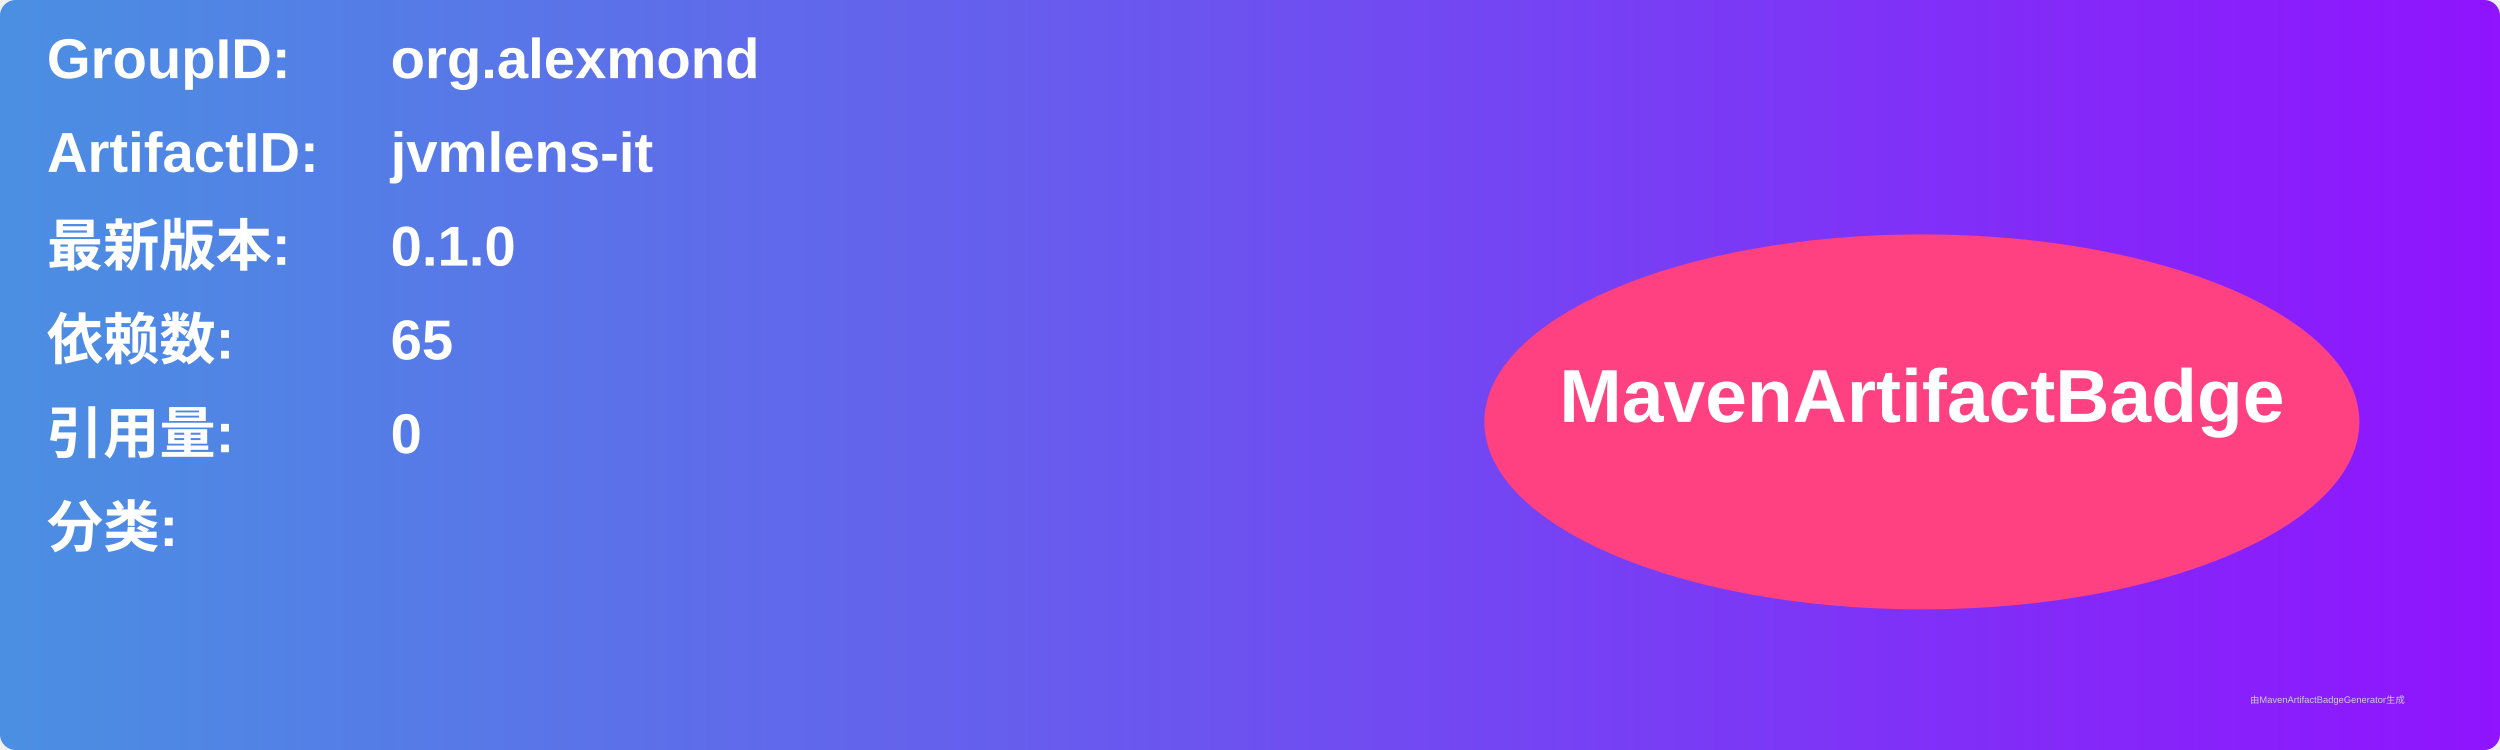
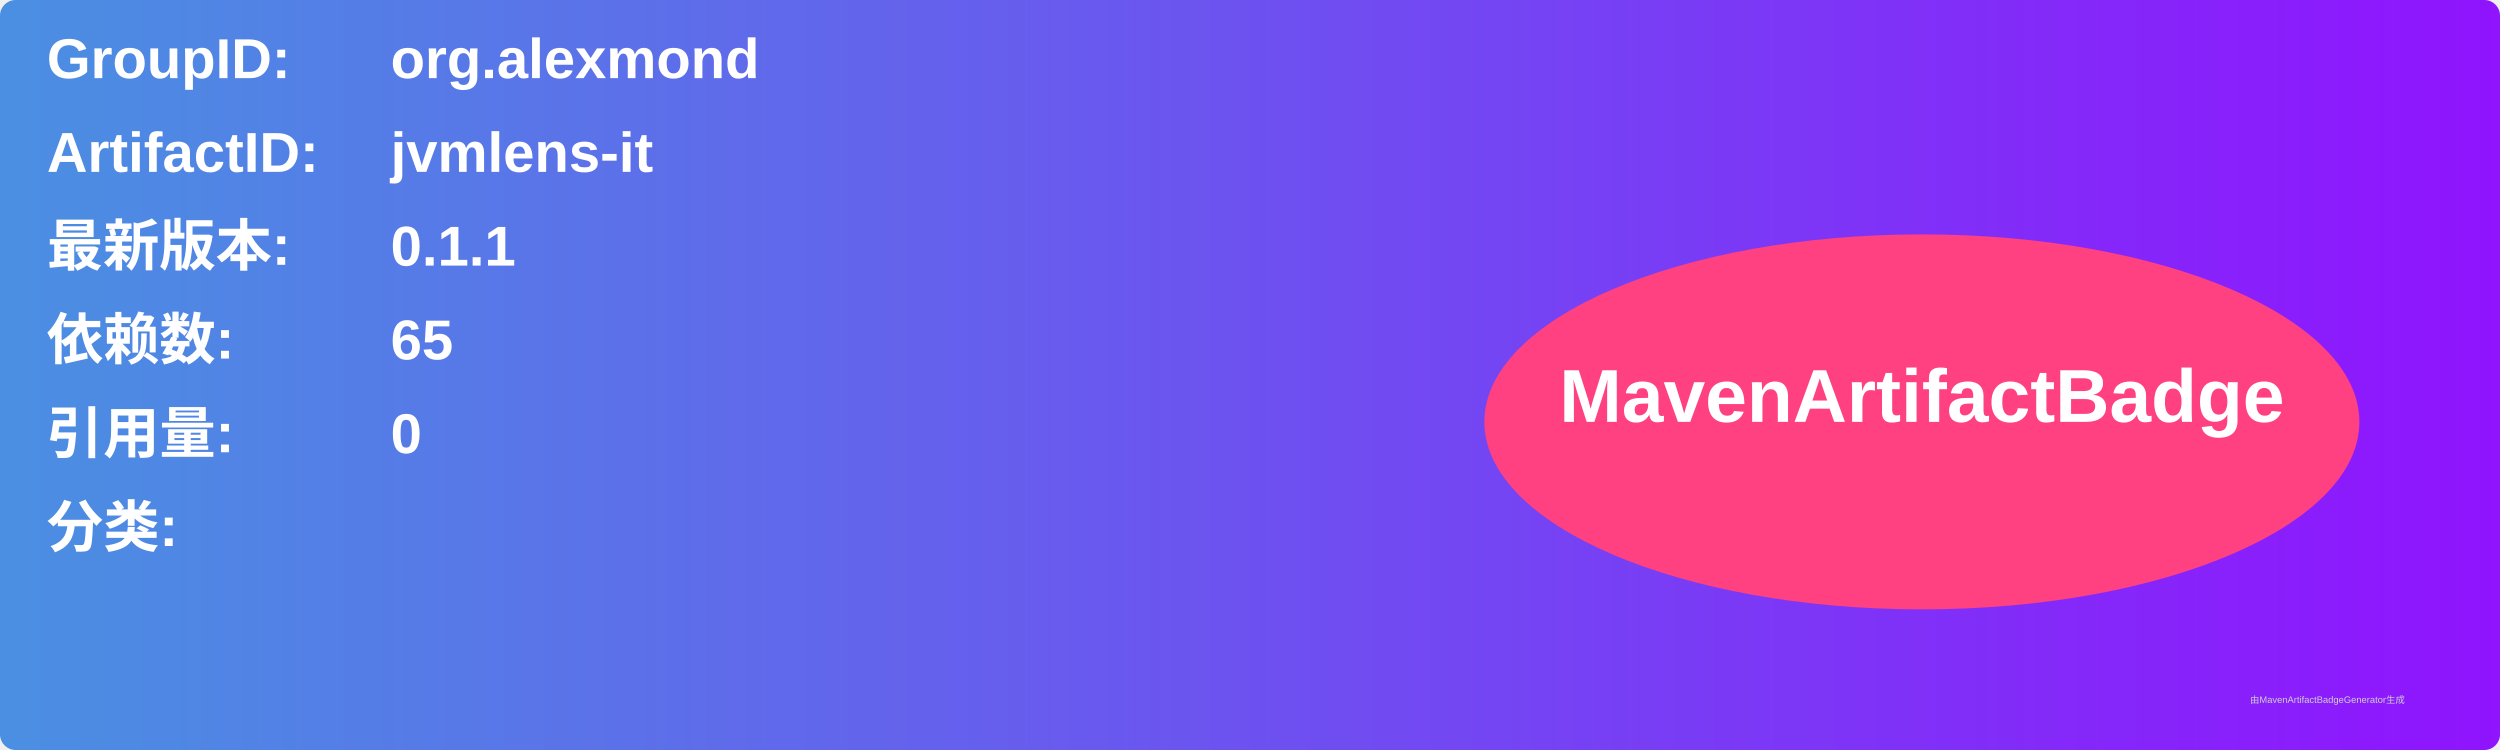
<svg xmlns="http://www.w3.org/2000/svg" width="800" height="240" viewBox="0 0 800 240">
  <linearGradient id="grad" x1="0%" y1="0%" x2="100%" y2="0%">
    <stop offset="0%" stop-color="#4a90e2" />
    <stop offset="100%" stop-color="#9013fe" />
  </linearGradient>
  <rect width="100%" height="100%" rx="5" ry="5" fill="url(#grad)" />
  <g transform="translate(15, 15)">
    <text x="0" y="10" font-family="Arial" font-size="18" fill="white" font-weight="bold" width="260">GroupID:</text>
    <text x="110" y="10" font-family="Arial" font-size="18" fill="white" font-weight="bold" width="460">org.alexmond</text>
    <text x="0" y="40" font-family="Arial" font-size="18" fill="white" font-weight="bold" width="260">ArtifactID:</text>
    <text x="110" y="40" font-family="Arial" font-size="18" fill="white" font-weight="bold" width="460">jvmlens-it</text>
    <text x="0" y="70" font-family="Arial" font-size="18" fill="white" font-weight="bold">最新版本:</text>
    <text x="110" y="70" font-family="Arial" font-size="18" fill="white" font-weight="bold">
-       <tspan font-weight="bold">0.1.0</tspan>
+       <tspan font-weight="bold">0.1.1</tspan>
    </text>
    <text x="0" y="100" font-family="Arial" font-size="18" fill="white" font-weight="bold">依赖数: </text>
    <text x="110" y="100" font-family="Arial" font-size="18" fill="white">
      <tspan font-weight="bold">65</tspan>
    </text>
    <text x="0" y="130" font-family="Arial" font-size="18" fill="white" font-weight="bold">引用量: </text>
    <text x="110" y="130" font-family="Arial" font-size="18" fill="white">
      <tspan font-weight="bold">0</tspan>
    </text>
    <text x="0" y="160" font-family="Arial" font-size="18" fill="white" font-weight="bold">分类:</text>
    <text x="10" y="190" font-family="Arial" font-size="10" fill="white">
      <tspan font-weight="bold" />
    </text>
    <ellipse cx="600" cy="120" rx="140" ry="60" fill="#ff4081" />
    <text x="600" y="120" text-anchor="middle" font-family="Arial" font-size="24" fill="white" font-weight="bold">MavenArtifactBadge</text>
  </g>
  <text x="720" y="225" font-family="Arial" font-size="3" fill="#d0d0d0">由MavenArtifactBadgeGenerator生成</text>
</svg>
